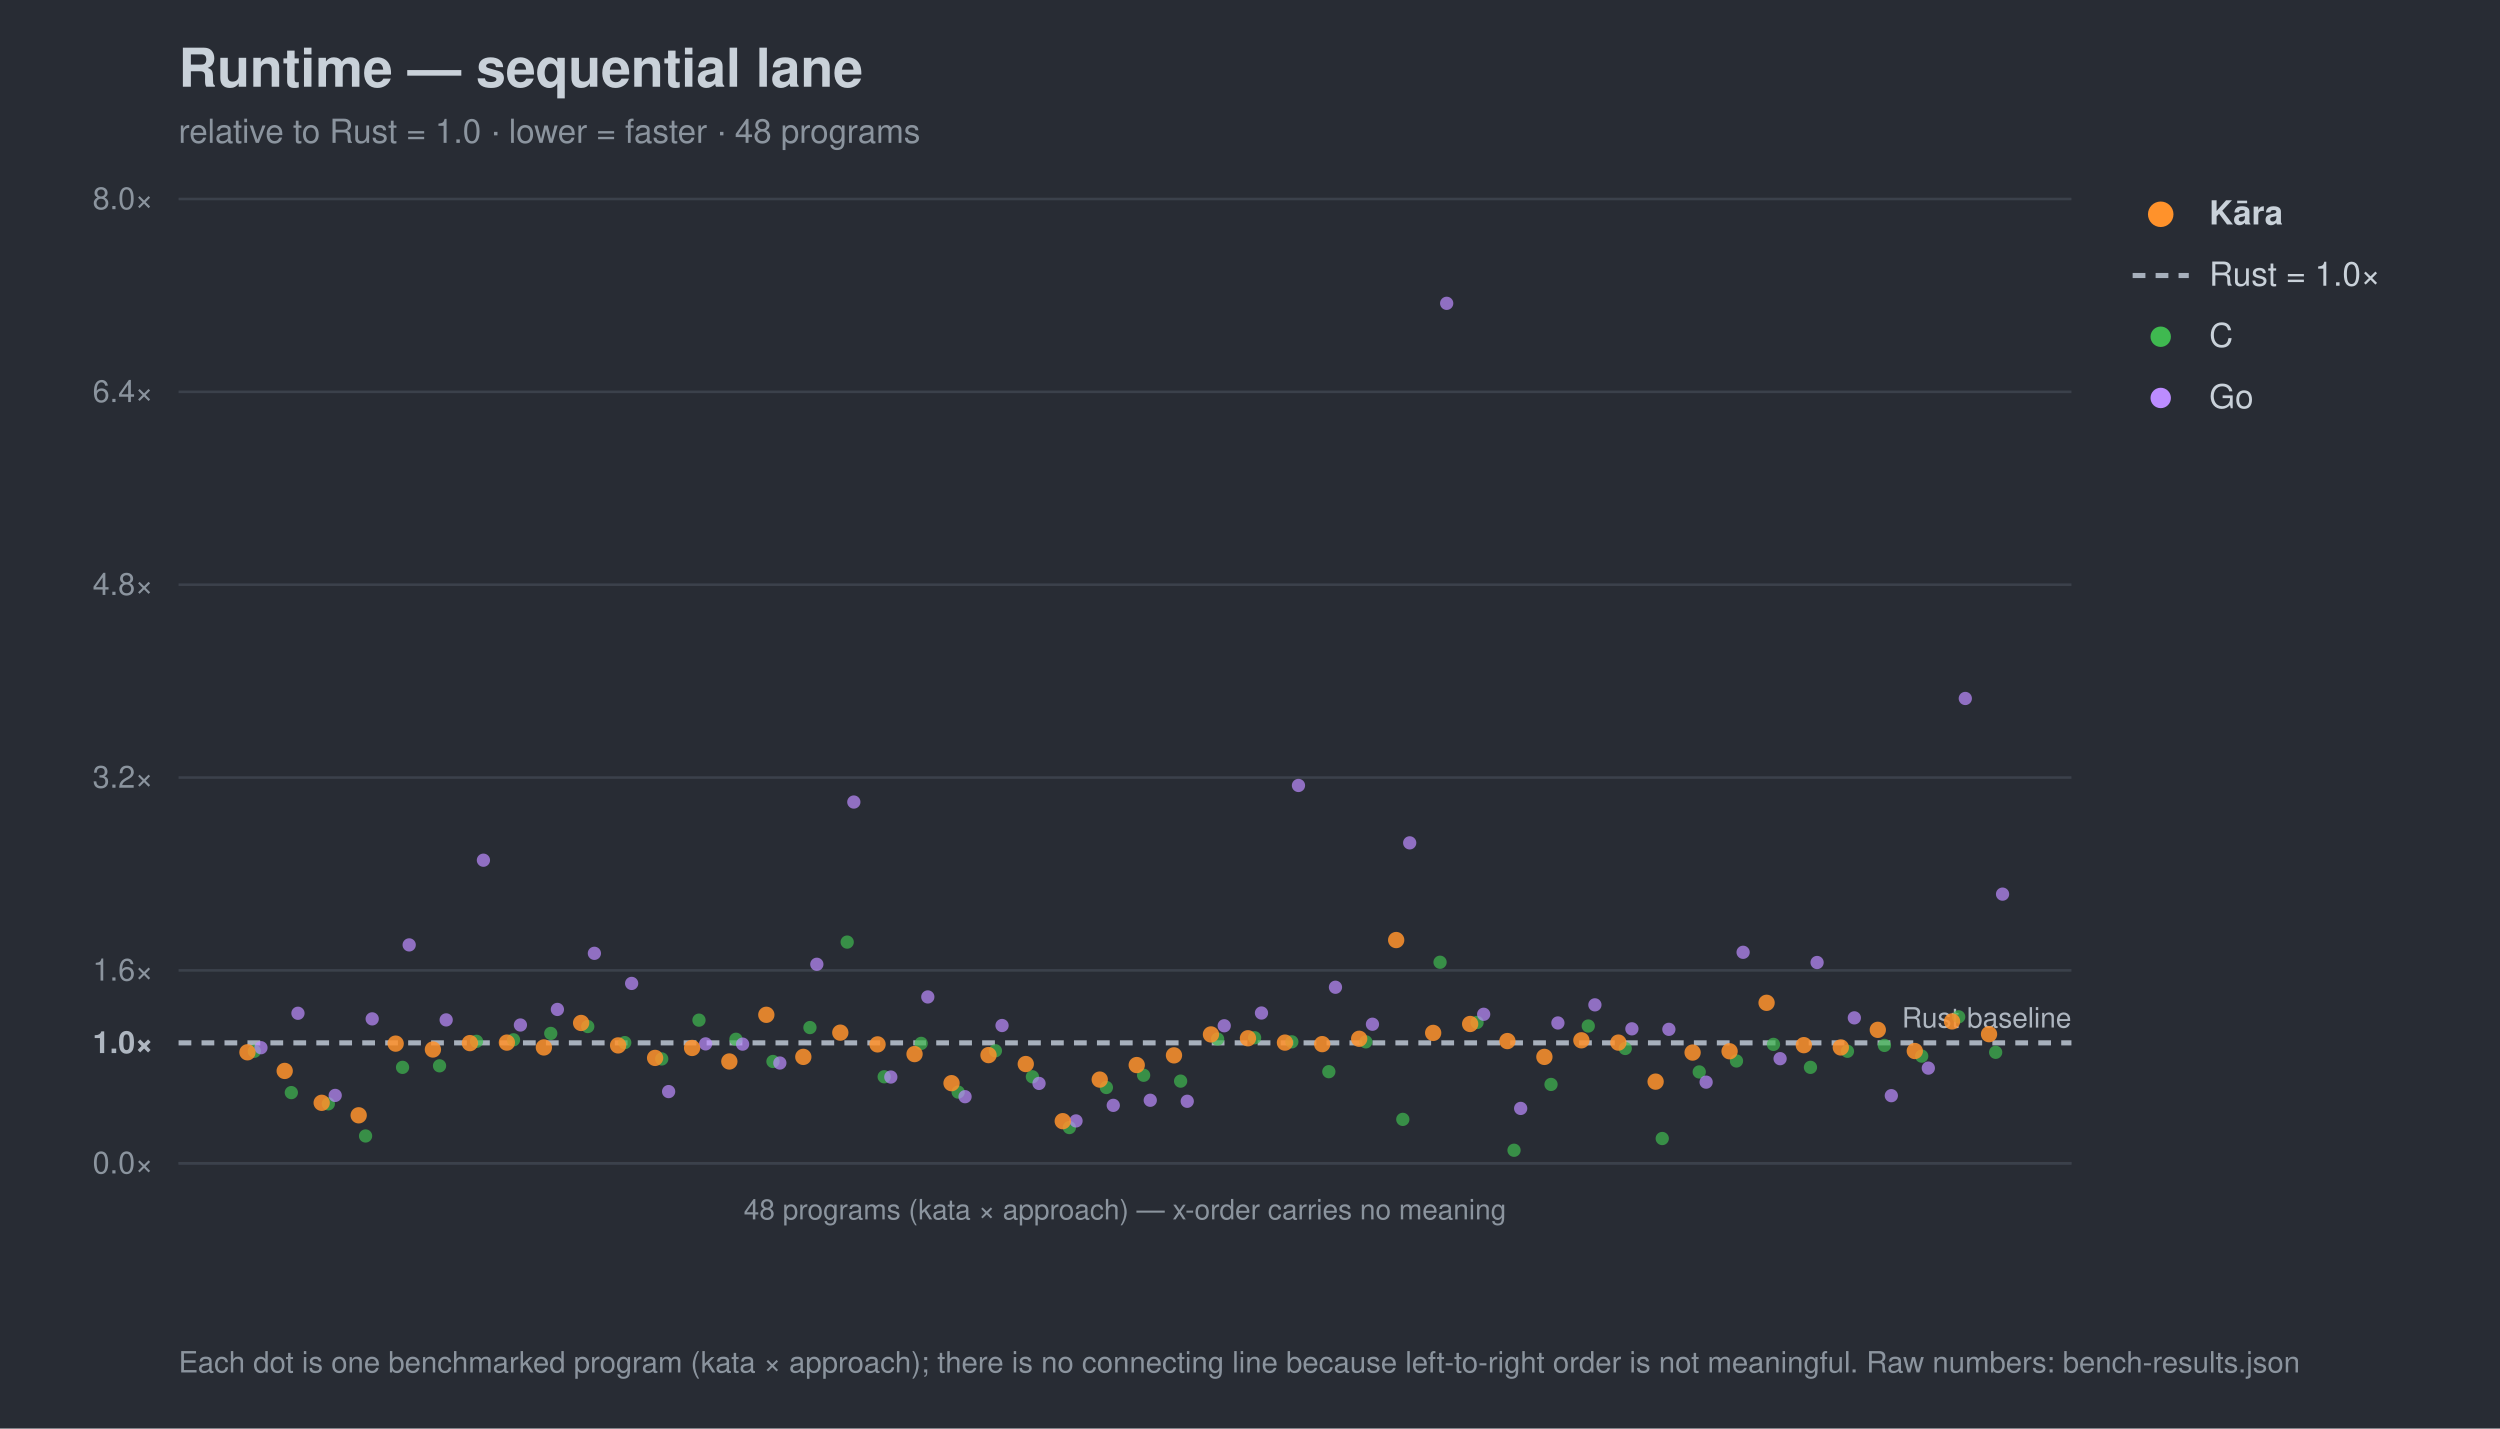
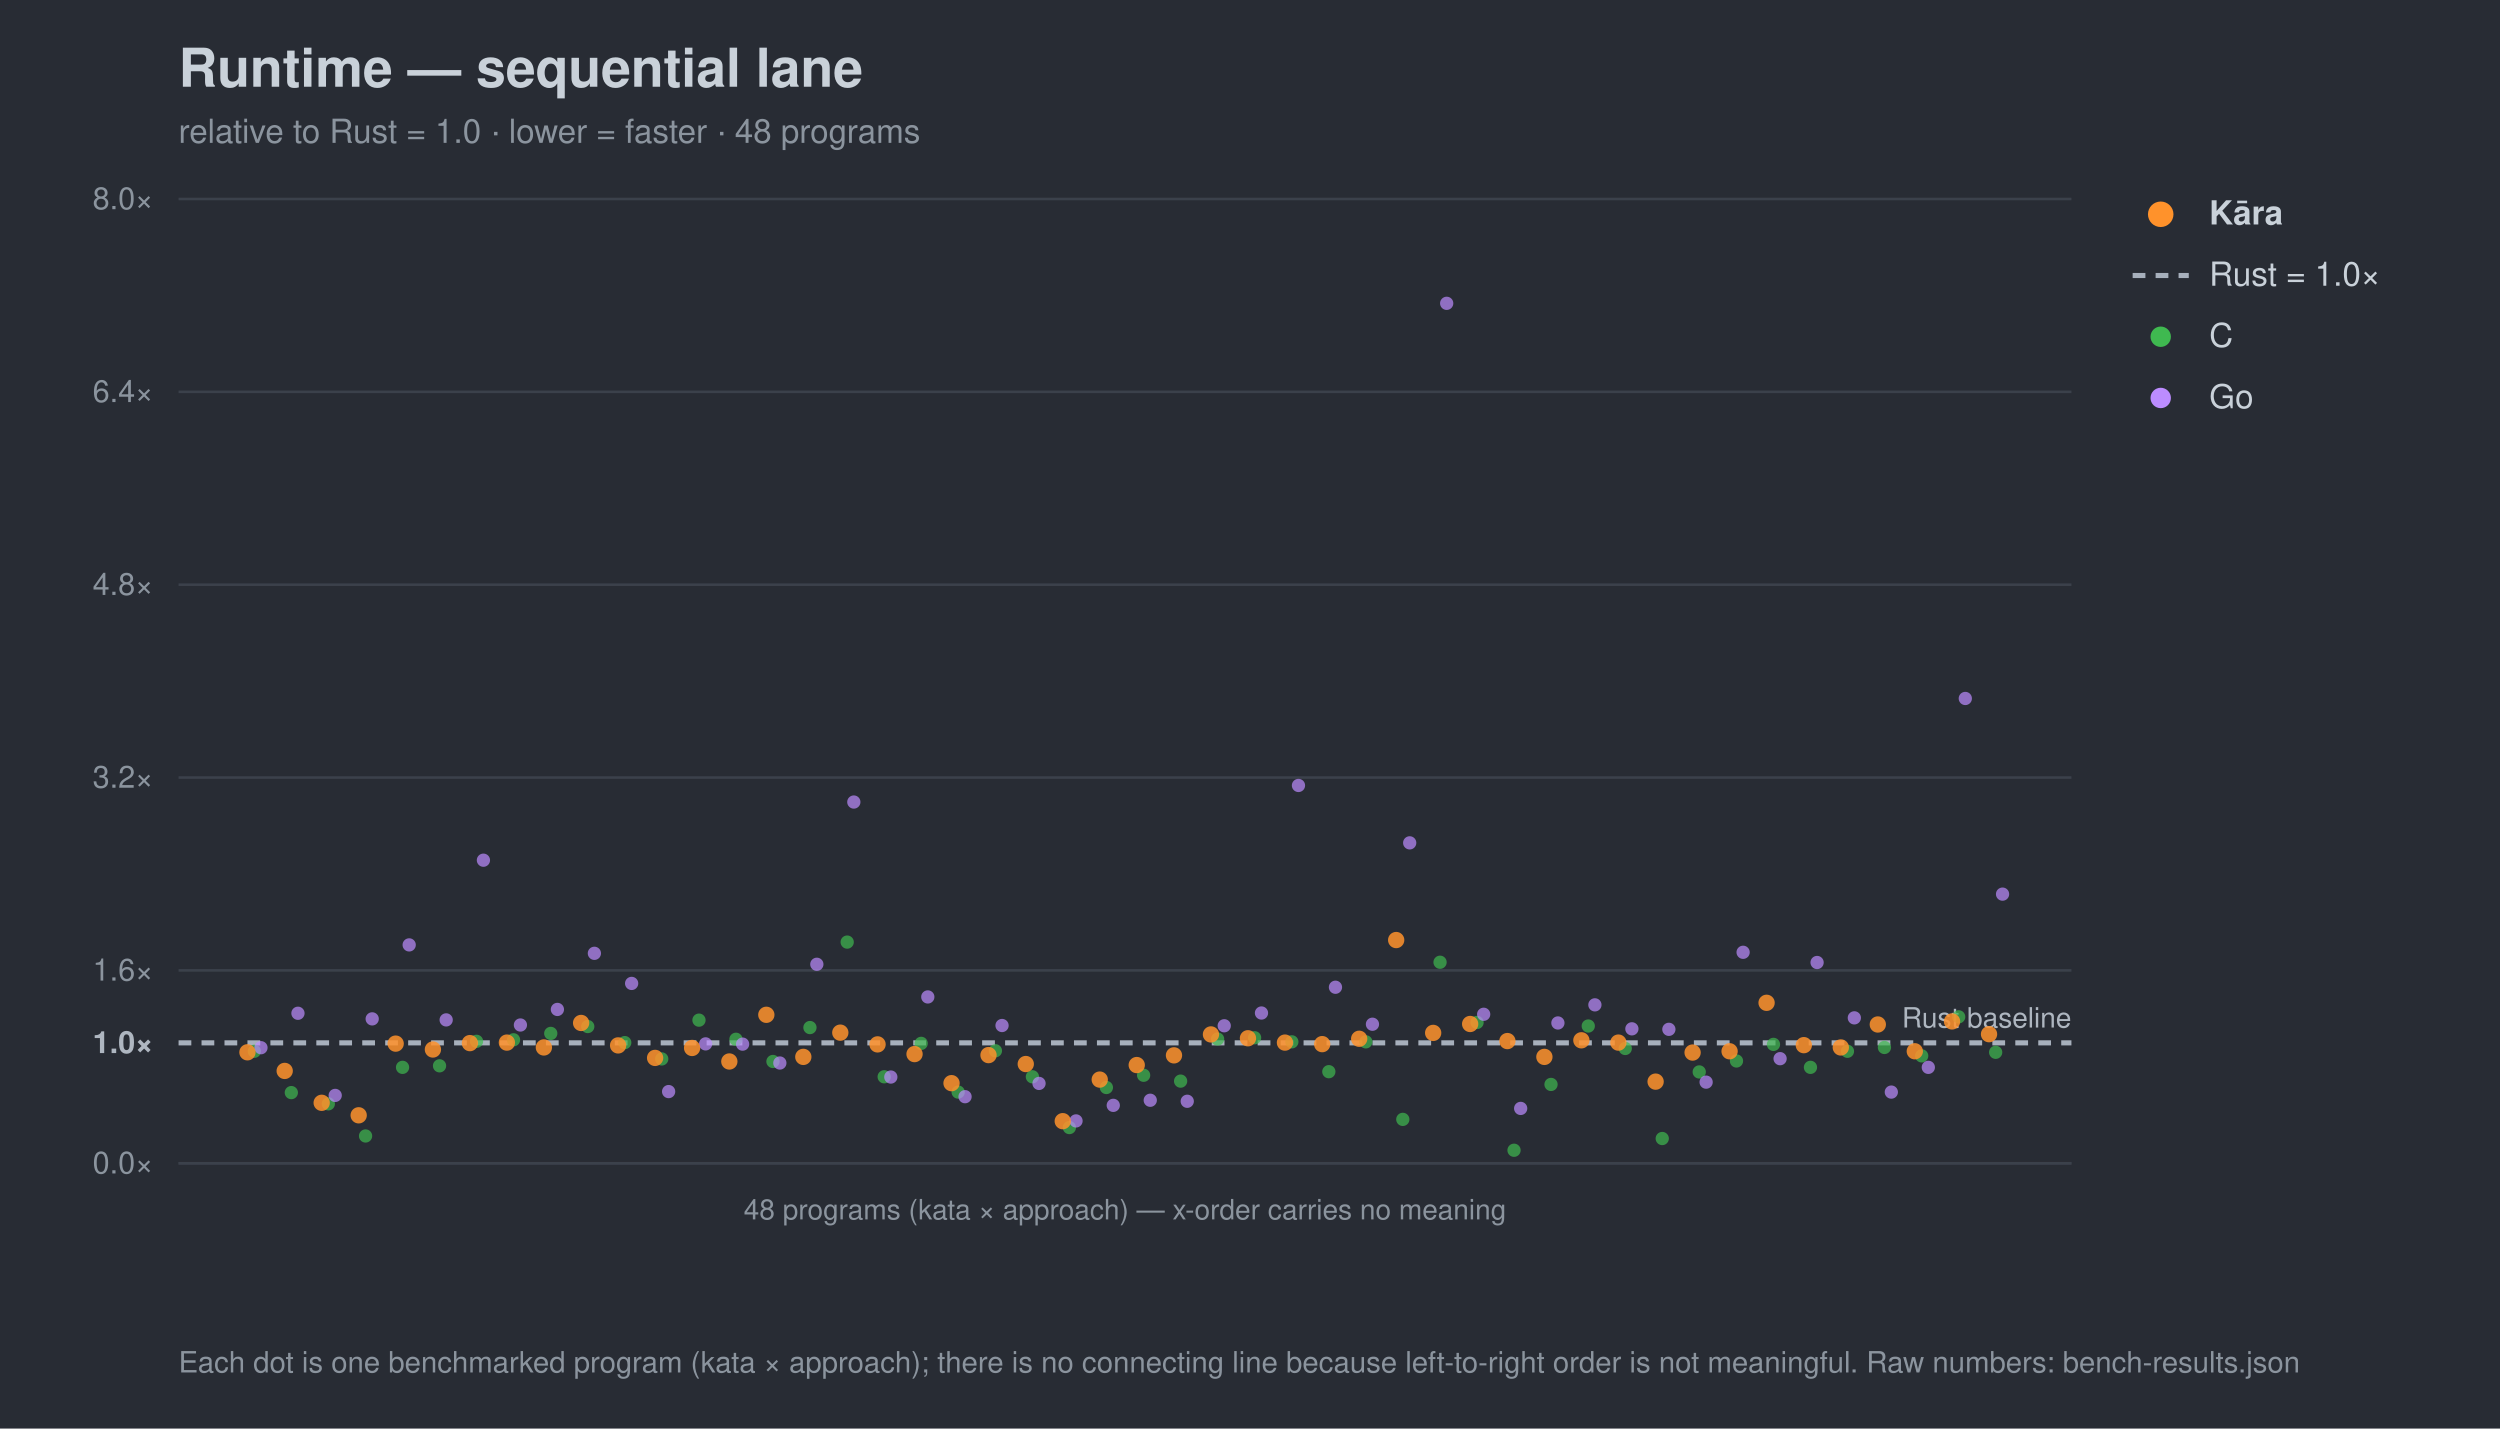
<svg xmlns="http://www.w3.org/2000/svg" width="980" height="560" viewBox="0 0 980 560" font-family="-apple-system,Segoe UI,Helvetica,Arial,sans-serif">
  <rect width="980" height="560" fill="#282c34" />
  <text x="70" y="34" font-size="21" font-weight="700" fill="#c9d1d9">Runtime — sequential lane</text>
  <text x="70" y="56" font-size="13" fill="#8b949e">relative to Rust = 1.0 · lower = faster · 48 programs</text>
  <line x1="70" y1="456.0" x2="812" y2="456.0" stroke="#3b414b" stroke-width="1" />
  <text x="60" y="460.0" font-size="12" text-anchor="end" fill="#8b949e">0.0×</text>
  <line x1="70" y1="408.8" x2="812" y2="408.8" stroke="#a7b0bc" stroke-width="2" stroke-dasharray="5 4" />
  <text x="60" y="412.8" font-size="12" text-anchor="end" fill="#aeb6c0" font-weight="700">1.0×</text>
  <line x1="70" y1="380.4" x2="812" y2="380.4" stroke="#3b414b" stroke-width="1" />
  <text x="60" y="384.4" font-size="12" text-anchor="end" fill="#8b949e">1.6×</text>
  <line x1="70" y1="304.8" x2="812" y2="304.8" stroke="#3b414b" stroke-width="1" />
  <text x="60" y="308.8" font-size="12" text-anchor="end" fill="#8b949e">3.2×</text>
  <line x1="70" y1="229.2" x2="812" y2="229.2" stroke="#3b414b" stroke-width="1" />
  <text x="60" y="233.2" font-size="12" text-anchor="end" fill="#8b949e">4.8×</text>
  <line x1="70" y1="153.6" x2="812" y2="153.6" stroke="#3b414b" stroke-width="1" />
  <text x="60" y="157.6" font-size="12" text-anchor="end" fill="#8b949e">6.4×</text>
  <line x1="70" y1="78.0" x2="812" y2="78.0" stroke="#3b414b" stroke-width="1" />
  <text x="60" y="82.0" font-size="12" text-anchor="end" fill="#8b949e">8.0×</text>
  <text x="812" y="402.8" font-size="11" text-anchor="end" fill="#aeb6c0">Rust baseline</text>
  <line x1="70" y1="456" x2="812" y2="456" stroke="#3b414b" />
  <text x="441.0" y="478" font-size="11" text-anchor="middle" fill="#8b949e">48 programs (kata × approach) — x-order carries no meaning</text>
  <circle cx="99.7" cy="412.1" r="2.6" fill="#3fb950" opacity="0.7" />
  <circle cx="114.2" cy="428.3" r="2.6" fill="#3fb950" opacity="0.7" />
  <circle cx="128.7" cy="432.7" r="2.6" fill="#3fb950" opacity="0.7" />
  <circle cx="143.3" cy="445.3" r="2.6" fill="#3fb950" opacity="0.7" />
  <circle cx="157.8" cy="418.4" r="2.6" fill="#3fb950" opacity="0.7" />
  <circle cx="172.3" cy="417.8" r="2.6" fill="#3fb950" opacity="0.7" />
  <circle cx="186.8" cy="408.2" r="2.6" fill="#3fb950" opacity="0.7" />
  <circle cx="201.3" cy="407.6" r="2.6" fill="#3fb950" opacity="0.7" />
  <circle cx="215.9" cy="405.1" r="2.6" fill="#3fb950" opacity="0.7" />
  <circle cx="230.4" cy="402.4" r="2.6" fill="#3fb950" opacity="0.7" />
  <circle cx="244.9" cy="408.7" r="2.6" fill="#3fb950" opacity="0.7" />
  <circle cx="259.4" cy="415.1" r="2.6" fill="#3fb950" opacity="0.7" />
  <circle cx="274.0" cy="399.9" r="2.6" fill="#3fb950" opacity="0.7" />
  <circle cx="288.5" cy="407.4" r="2.6" fill="#3fb950" opacity="0.7" />
  <circle cx="303.0" cy="416.1" r="2.6" fill="#3fb950" opacity="0.7" />
  <circle cx="317.5" cy="402.8" r="2.6" fill="#3fb950" opacity="0.7" />
  <circle cx="332.1" cy="369.3" r="2.6" fill="#3fb950" opacity="0.7" />
  <circle cx="346.6" cy="422.1" r="2.6" fill="#3fb950" opacity="0.7" />
  <circle cx="361.1" cy="409.0" r="2.6" fill="#3fb950" opacity="0.7" />
  <circle cx="375.6" cy="428.1" r="2.6" fill="#3fb950" opacity="0.7" />
  <circle cx="390.2" cy="411.9" r="2.6" fill="#3fb950" opacity="0.7" />
  <circle cx="404.7" cy="422.1" r="2.6" fill="#3fb950" opacity="0.7" />
  <circle cx="419.2" cy="442.0" r="2.6" fill="#3fb950" opacity="0.7" />
  <circle cx="433.7" cy="426.3" r="2.6" fill="#3fb950" opacity="0.7" />
  <circle cx="448.3" cy="421.5" r="2.6" fill="#3fb950" opacity="0.7" />
  <circle cx="462.8" cy="423.8" r="2.6" fill="#3fb950" opacity="0.7" />
  <circle cx="477.3" cy="407.3" r="2.6" fill="#3fb950" opacity="0.7" />
  <circle cx="491.8" cy="406.8" r="2.6" fill="#3fb950" opacity="0.7" />
  <circle cx="506.4" cy="408.4" r="2.6" fill="#3fb950" opacity="0.7" />
  <circle cx="520.9" cy="420.1" r="2.6" fill="#3fb950" opacity="0.7" />
  <circle cx="535.4" cy="408.4" r="2.6" fill="#3fb950" opacity="0.7" />
  <circle cx="549.9" cy="438.8" r="2.6" fill="#3fb950" opacity="0.7" />
  <circle cx="564.5" cy="377.2" r="2.6" fill="#3fb950" opacity="0.7" />
  <circle cx="579.0" cy="400.8" r="2.6" fill="#3fb950" opacity="0.7" />
  <circle cx="593.5" cy="450.9" r="2.6" fill="#3fb950" opacity="0.7" />
  <circle cx="608.0" cy="425.1" r="2.6" fill="#3fb950" opacity="0.7" />
  <circle cx="622.6" cy="402.2" r="2.6" fill="#3fb950" opacity="0.7" />
  <circle cx="637.1" cy="411.0" r="2.6" fill="#3fb950" opacity="0.7" />
  <circle cx="651.6" cy="446.3" r="2.6" fill="#3fb950" opacity="0.7" />
  <circle cx="666.1" cy="420.2" r="2.6" fill="#3fb950" opacity="0.7" />
  <circle cx="680.7" cy="415.9" r="2.6" fill="#3fb950" opacity="0.7" />
  <circle cx="695.2" cy="409.4" r="2.6" fill="#3fb950" opacity="0.7" />
  <circle cx="709.7" cy="418.4" r="2.6" fill="#3fb950" opacity="0.7" />
  <circle cx="724.2" cy="412.1" r="2.6" fill="#3fb950" opacity="0.7" />
-   <circle cx="738.7" cy="409.8" r="2.6" fill="#3fb950" opacity="0.7" />
-   <circle cx="753.3" cy="414.0" r="2.6" fill="#3fb950" opacity="0.7" />
+   <circle cx="738.7" cy="410.6" r="2.6" fill="#3fb950" opacity="0.7" />
+   <circle cx="753.3" cy="413.9" r="2.6" fill="#3fb950" opacity="0.7" />
  <circle cx="767.8" cy="398.6" r="2.6" fill="#3fb950" opacity="0.7" />
  <circle cx="782.3" cy="412.5" r="2.6" fill="#3fb950" opacity="0.7" />
  <circle cx="102.3" cy="410.7" r="2.6" fill="#bc8cff" opacity="0.7" />
  <circle cx="116.8" cy="397.2" r="2.6" fill="#bc8cff" opacity="0.7" />
  <circle cx="131.4" cy="429.4" r="2.6" fill="#bc8cff" opacity="0.7" />
  <circle cx="145.9" cy="399.4" r="2.6" fill="#bc8cff" opacity="0.7" />
  <circle cx="160.4" cy="370.4" r="2.6" fill="#bc8cff" opacity="0.7" />
  <circle cx="174.9" cy="399.8" r="2.6" fill="#bc8cff" opacity="0.7" />
  <circle cx="189.5" cy="337.2" r="2.6" fill="#bc8cff" opacity="0.7" />
  <circle cx="204.0" cy="401.8" r="2.6" fill="#bc8cff" opacity="0.7" />
  <circle cx="218.5" cy="395.7" r="2.6" fill="#bc8cff" opacity="0.7" />
  <circle cx="233.0" cy="373.7" r="2.6" fill="#bc8cff" opacity="0.7" />
  <circle cx="247.6" cy="385.5" r="2.6" fill="#bc8cff" opacity="0.7" />
  <circle cx="262.1" cy="427.9" r="2.6" fill="#bc8cff" opacity="0.7" />
  <circle cx="276.6" cy="409.2" r="2.6" fill="#bc8cff" opacity="0.7" />
  <circle cx="291.1" cy="409.3" r="2.6" fill="#bc8cff" opacity="0.7" />
  <circle cx="305.7" cy="416.7" r="2.6" fill="#bc8cff" opacity="0.7" />
  <circle cx="320.2" cy="378.0" r="2.6" fill="#bc8cff" opacity="0.7" />
  <circle cx="334.7" cy="314.4" r="2.6" fill="#bc8cff" opacity="0.7" />
  <circle cx="349.2" cy="422.2" r="2.6" fill="#bc8cff" opacity="0.7" />
  <circle cx="363.7" cy="390.8" r="2.6" fill="#bc8cff" opacity="0.7" />
  <circle cx="378.3" cy="429.9" r="2.6" fill="#bc8cff" opacity="0.7" />
  <circle cx="392.8" cy="402.0" r="2.6" fill="#bc8cff" opacity="0.7" />
  <circle cx="407.3" cy="424.7" r="2.6" fill="#bc8cff" opacity="0.7" />
  <circle cx="421.8" cy="439.4" r="2.6" fill="#bc8cff" opacity="0.7" />
  <circle cx="436.4" cy="433.3" r="2.6" fill="#bc8cff" opacity="0.7" />
  <circle cx="450.9" cy="431.3" r="2.6" fill="#bc8cff" opacity="0.7" />
  <circle cx="465.4" cy="431.7" r="2.6" fill="#bc8cff" opacity="0.7" />
  <circle cx="479.9" cy="402.1" r="2.6" fill="#bc8cff" opacity="0.7" />
  <circle cx="494.5" cy="397.1" r="2.6" fill="#bc8cff" opacity="0.7" />
  <circle cx="509.0" cy="307.9" r="2.6" fill="#bc8cff" opacity="0.7" />
  <circle cx="523.5" cy="387.0" r="2.6" fill="#bc8cff" opacity="0.7" />
  <circle cx="538.0" cy="401.5" r="2.6" fill="#bc8cff" opacity="0.7" />
  <circle cx="552.6" cy="330.4" r="2.6" fill="#bc8cff" opacity="0.7" />
  <circle cx="567.1" cy="118.9" r="2.6" fill="#bc8cff" opacity="0.7" />
  <circle cx="581.6" cy="397.6" r="2.6" fill="#bc8cff" opacity="0.7" />
  <circle cx="596.1" cy="434.5" r="2.6" fill="#bc8cff" opacity="0.7" />
  <circle cx="610.7" cy="401.0" r="2.6" fill="#bc8cff" opacity="0.7" />
  <circle cx="625.2" cy="393.9" r="2.6" fill="#bc8cff" opacity="0.7" />
  <circle cx="639.7" cy="403.3" r="2.6" fill="#bc8cff" opacity="0.7" />
  <circle cx="654.2" cy="403.5" r="2.6" fill="#bc8cff" opacity="0.7" />
  <circle cx="668.8" cy="424.2" r="2.6" fill="#bc8cff" opacity="0.7" />
  <circle cx="683.3" cy="373.3" r="2.6" fill="#bc8cff" opacity="0.7" />
  <circle cx="697.8" cy="415.0" r="2.6" fill="#bc8cff" opacity="0.7" />
  <circle cx="712.3" cy="377.3" r="2.6" fill="#bc8cff" opacity="0.7" />
  <circle cx="726.9" cy="399.0" r="2.6" fill="#bc8cff" opacity="0.7" />
-   <circle cx="741.4" cy="429.5" r="2.6" fill="#bc8cff" opacity="0.7" />
-   <circle cx="755.9" cy="418.7" r="2.6" fill="#bc8cff" opacity="0.7" />
+   <circle cx="741.4" cy="428.1" r="2.6" fill="#bc8cff" opacity="0.7" />
+   <circle cx="755.9" cy="418.4" r="2.6" fill="#bc8cff" opacity="0.7" />
  <circle cx="770.4" cy="273.8" r="2.6" fill="#bc8cff" opacity="0.7" />
  <circle cx="785.0" cy="350.5" r="2.6" fill="#bc8cff" opacity="0.7" />
  <circle cx="97.0" cy="412.5" r="3.2" fill="#ff922b" opacity="0.85" />
  <circle cx="111.6" cy="419.8" r="3.2" fill="#ff922b" opacity="0.85" />
  <circle cx="126.1" cy="432.3" r="3.2" fill="#ff922b" opacity="0.85" />
  <circle cx="140.6" cy="437.2" r="3.2" fill="#ff922b" opacity="0.85" />
  <circle cx="155.1" cy="409.1" r="3.2" fill="#ff922b" opacity="0.85" />
  <circle cx="169.7" cy="411.4" r="3.2" fill="#ff922b" opacity="0.85" />
  <circle cx="184.2" cy="408.9" r="3.2" fill="#ff922b" opacity="0.85" />
  <circle cx="198.7" cy="408.7" r="3.2" fill="#ff922b" opacity="0.85" />
  <circle cx="213.2" cy="410.6" r="3.2" fill="#ff922b" opacity="0.85" />
  <circle cx="227.8" cy="401.0" r="3.2" fill="#ff922b" opacity="0.85" />
  <circle cx="242.3" cy="409.8" r="3.2" fill="#ff922b" opacity="0.85" />
  <circle cx="256.8" cy="414.7" r="3.2" fill="#ff922b" opacity="0.85" />
  <circle cx="271.3" cy="410.8" r="3.2" fill="#ff922b" opacity="0.85" />
  <circle cx="285.9" cy="416.1" r="3.2" fill="#ff922b" opacity="0.85" />
  <circle cx="300.4" cy="397.8" r="3.2" fill="#ff922b" opacity="0.85" />
  <circle cx="314.9" cy="414.3" r="3.2" fill="#ff922b" opacity="0.85" />
  <circle cx="329.4" cy="404.8" r="3.2" fill="#ff922b" opacity="0.85" />
  <circle cx="344.0" cy="409.4" r="3.2" fill="#ff922b" opacity="0.85" />
  <circle cx="358.5" cy="413.2" r="3.2" fill="#ff922b" opacity="0.85" />
  <circle cx="373.0" cy="424.6" r="3.2" fill="#ff922b" opacity="0.85" />
  <circle cx="387.5" cy="413.6" r="3.2" fill="#ff922b" opacity="0.85" />
  <circle cx="402.1" cy="417.1" r="3.2" fill="#ff922b" opacity="0.85" />
  <circle cx="416.6" cy="439.5" r="3.2" fill="#ff922b" opacity="0.85" />
  <circle cx="431.1" cy="423.2" r="3.2" fill="#ff922b" opacity="0.85" />
  <circle cx="445.6" cy="417.5" r="3.2" fill="#ff922b" opacity="0.85" />
  <circle cx="460.2" cy="413.7" r="3.2" fill="#ff922b" opacity="0.85" />
  <circle cx="474.7" cy="405.5" r="3.2" fill="#ff922b" opacity="0.85" />
  <circle cx="489.2" cy="407.0" r="3.2" fill="#ff922b" opacity="0.85" />
  <circle cx="503.7" cy="408.7" r="3.2" fill="#ff922b" opacity="0.85" />
  <circle cx="518.3" cy="409.3" r="3.2" fill="#ff922b" opacity="0.85" />
  <circle cx="532.8" cy="407.2" r="3.2" fill="#ff922b" opacity="0.85" />
  <circle cx="547.3" cy="368.5" r="3.2" fill="#ff922b" opacity="0.85" />
  <circle cx="561.8" cy="404.9" r="3.2" fill="#ff922b" opacity="0.85" />
  <circle cx="576.3" cy="401.4" r="3.2" fill="#ff922b" opacity="0.85" />
  <circle cx="590.9" cy="408.1" r="3.2" fill="#ff922b" opacity="0.85" />
  <circle cx="605.4" cy="414.3" r="3.2" fill="#ff922b" opacity="0.85" />
  <circle cx="619.9" cy="407.8" r="3.2" fill="#ff922b" opacity="0.85" />
  <circle cx="634.4" cy="408.7" r="3.2" fill="#ff922b" opacity="0.85" />
  <circle cx="649.0" cy="424.0" r="3.2" fill="#ff922b" opacity="0.85" />
  <circle cx="663.5" cy="412.6" r="3.2" fill="#ff922b" opacity="0.85" />
  <circle cx="678.0" cy="412.1" r="3.2" fill="#ff922b" opacity="0.85" />
  <circle cx="692.5" cy="393.1" r="3.2" fill="#ff922b" opacity="0.85" />
  <circle cx="707.1" cy="409.7" r="3.2" fill="#ff922b" opacity="0.85" />
  <circle cx="721.6" cy="410.6" r="3.2" fill="#ff922b" opacity="0.85" />
-   <circle cx="736.1" cy="403.7" r="3.2" fill="#ff922b" opacity="0.85" />
-   <circle cx="750.6" cy="412.0" r="3.2" fill="#ff922b" opacity="0.85" />
+   <circle cx="736.1" cy="401.6" r="3.2" fill="#ff922b" opacity="0.85" />
+   <circle cx="750.6" cy="412.1" r="3.2" fill="#ff922b" opacity="0.85" />
  <circle cx="765.2" cy="400.4" r="3.2" fill="#ff922b" opacity="0.85" />
  <circle cx="779.7" cy="405.4" r="3.2" fill="#ff922b" opacity="0.85" />
  <circle cx="847" cy="84" r="5" fill="#ff922b" />
  <text x="866" y="88" font-size="13" fill="#c9d1d9" font-weight="700">Kāra</text>
  <line x1="836" y1="108" x2="858" y2="108" stroke="#a7b0bc" stroke-width="2" stroke-dasharray="5 4" />
  <text x="866" y="112" font-size="13" fill="#c9d1d9" font-weight="400">Rust = 1.0×</text>
  <circle cx="847" cy="132" r="4" fill="#3fb950" />
  <text x="866" y="136" font-size="13" fill="#c9d1d9" font-weight="400">C</text>
  <circle cx="847" cy="156" r="4" fill="#bc8cff" />
  <text x="866" y="160" font-size="13" fill="#c9d1d9" font-weight="400">Go</text>
  <text x="70" y="538" font-size="11.5" fill="#8b949e">Each dot is one benchmarked program (kata × approach); there is no connecting line because left-to-right order is not meaningful. Raw numbers: bench-results.json</text>
</svg>
